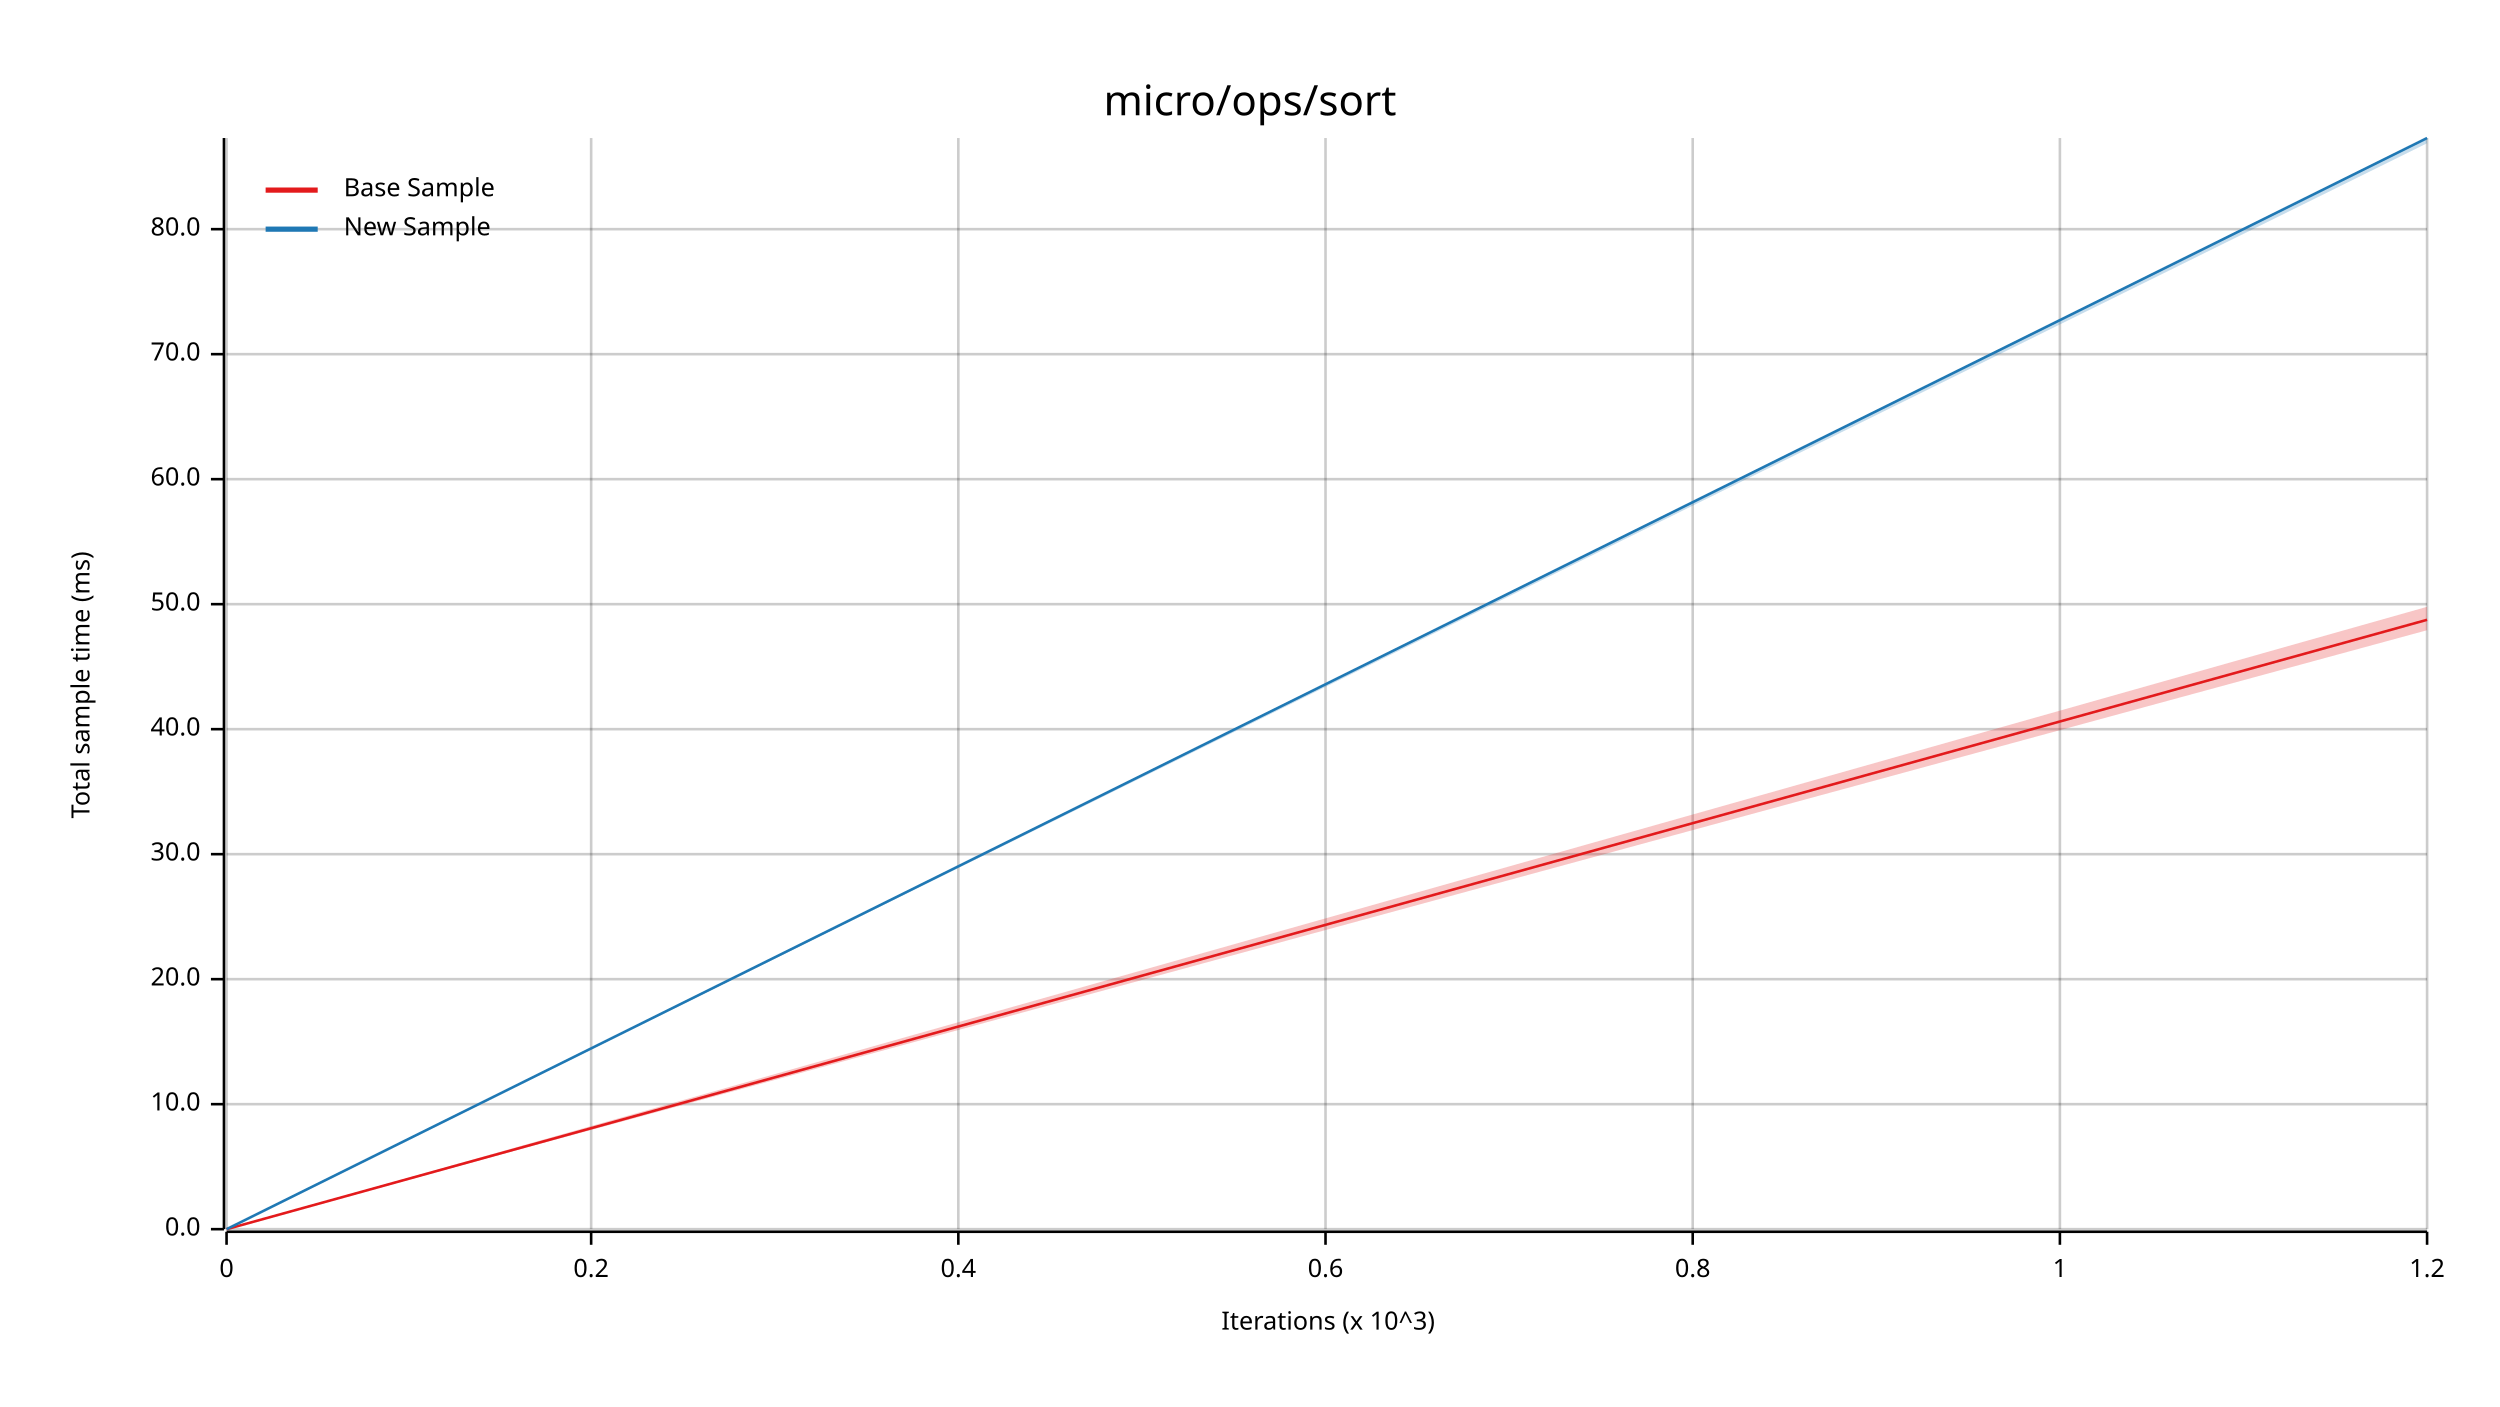
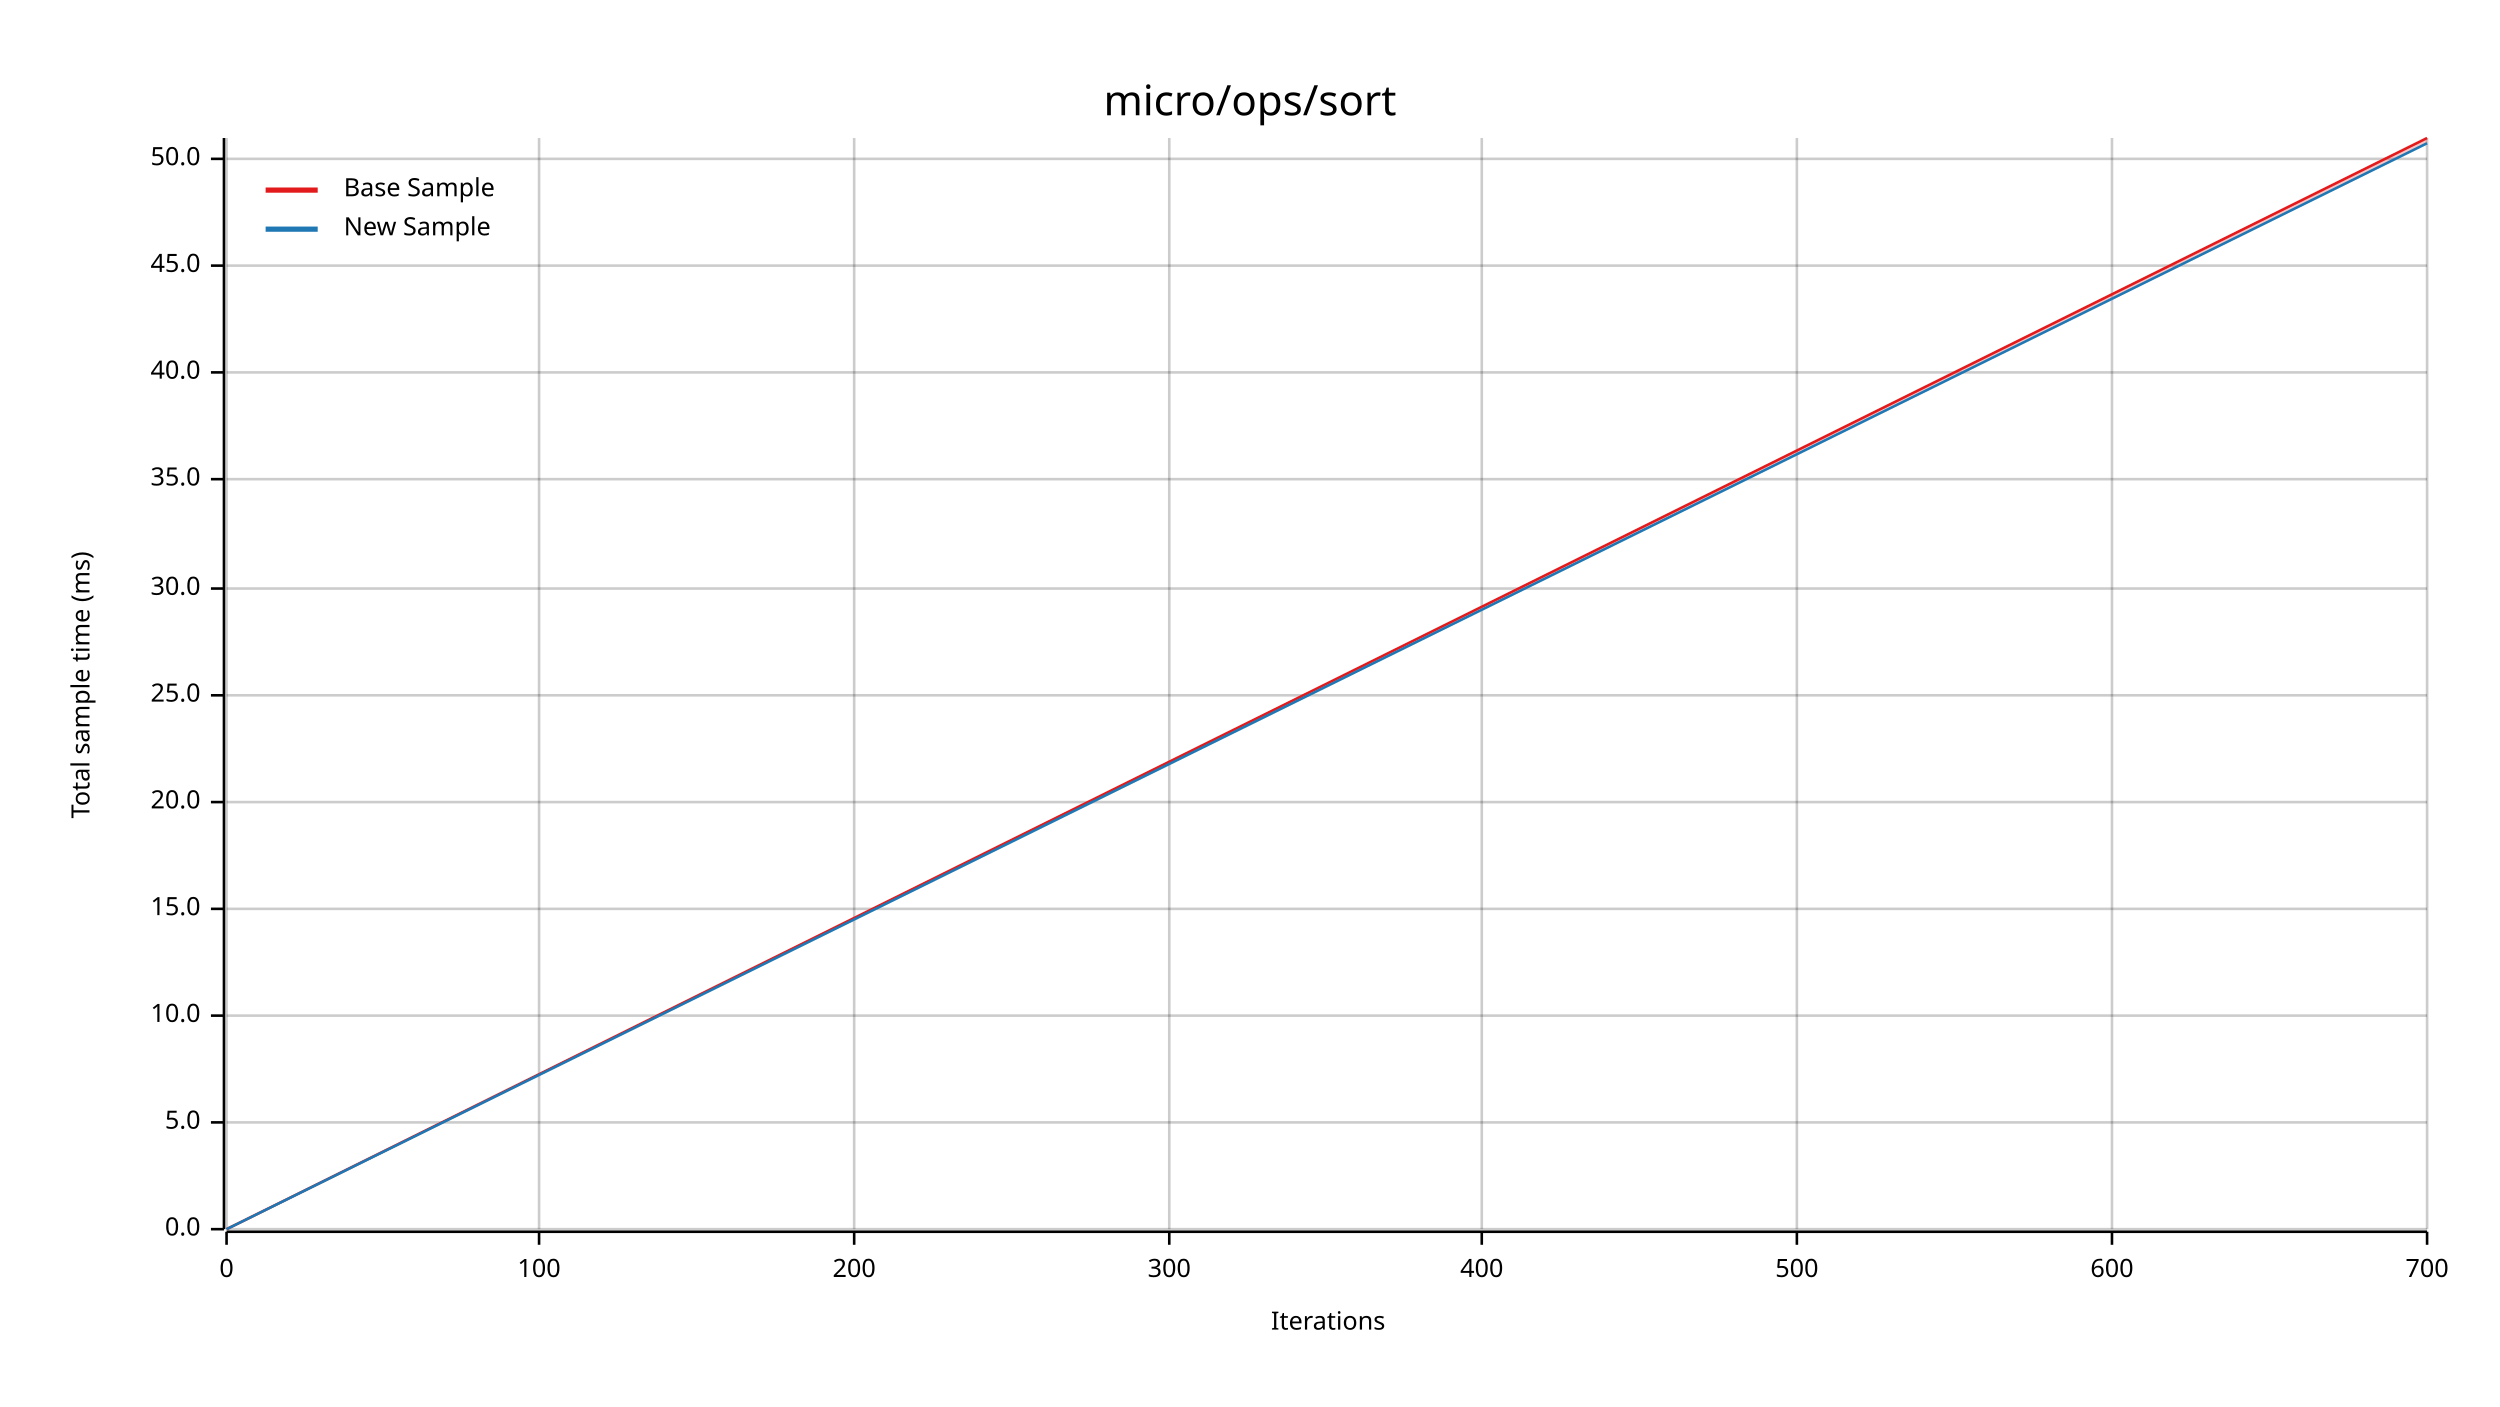
<svg xmlns="http://www.w3.org/2000/svg" width="960" height="540" viewBox="0 0 960 540">
  <text x="480" y="32" dy="0.76em" text-anchor="middle" font-family="sans-serif" font-size="16.129" opacity="1" fill="#000000">
micro/ops/sort
</text>
  <text x="27" y="263" dy="0.76em" text-anchor="middle" font-family="sans-serif" font-size="9.677" opacity="1" fill="#000000" transform="rotate(270, 27, 263)">
Total sample time (ms)
</text>
  <text x="510" y="513" dy="-0.5ex" text-anchor="middle" font-family="sans-serif" font-size="9.677" opacity="1" fill="#000000">
- Iterations (x 10^3)
+ Iterations
</text>
  <line opacity="0.2" stroke="#000000" stroke-width="1" x1="87" y1="472" x2="87" y2="53" />
-   <line opacity="0.2" stroke="#000000" stroke-width="1" x1="227" y1="472" x2="227" y2="53" />
-   <line opacity="0.2" stroke="#000000" stroke-width="1" x1="368" y1="472" x2="368" y2="53" />
-   <line opacity="0.2" stroke="#000000" stroke-width="1" x1="509" y1="472" x2="509" y2="53" />
-   <line opacity="0.2" stroke="#000000" stroke-width="1" x1="650" y1="472" x2="650" y2="53" />
-   <line opacity="0.2" stroke="#000000" stroke-width="1" x1="791" y1="472" x2="791" y2="53" />
+   <line opacity="0.2" stroke="#000000" stroke-width="1" x1="207" y1="472" x2="207" y2="53" />
+   <line opacity="0.2" stroke="#000000" stroke-width="1" x1="328" y1="472" x2="328" y2="53" />
+   <line opacity="0.2" stroke="#000000" stroke-width="1" x1="449" y1="472" x2="449" y2="53" />
+   <line opacity="0.2" stroke="#000000" stroke-width="1" x1="569" y1="472" x2="569" y2="53" />
+   <line opacity="0.2" stroke="#000000" stroke-width="1" x1="690" y1="472" x2="690" y2="53" />
+   <line opacity="0.2" stroke="#000000" stroke-width="1" x1="811" y1="472" x2="811" y2="53" />
  <line opacity="0.2" stroke="#000000" stroke-width="1" x1="932" y1="472" x2="932" y2="53" />
  <line opacity="0.2" stroke="#000000" stroke-width="1" x1="87" y1="472" x2="932" y2="472" />
-   <line opacity="0.2" stroke="#000000" stroke-width="1" x1="87" y1="424" x2="932" y2="424" />
-   <line opacity="0.2" stroke="#000000" stroke-width="1" x1="87" y1="376" x2="932" y2="376" />
-   <line opacity="0.2" stroke="#000000" stroke-width="1" x1="87" y1="328" x2="932" y2="328" />
-   <line opacity="0.2" stroke="#000000" stroke-width="1" x1="87" y1="280" x2="932" y2="280" />
-   <line opacity="0.2" stroke="#000000" stroke-width="1" x1="87" y1="232" x2="932" y2="232" />
+   <line opacity="0.2" stroke="#000000" stroke-width="1" x1="87" y1="431" x2="932" y2="431" />
+   <line opacity="0.2" stroke="#000000" stroke-width="1" x1="87" y1="390" x2="932" y2="390" />
+   <line opacity="0.2" stroke="#000000" stroke-width="1" x1="87" y1="349" x2="932" y2="349" />
+   <line opacity="0.2" stroke="#000000" stroke-width="1" x1="87" y1="308" x2="932" y2="308" />
+   <line opacity="0.2" stroke="#000000" stroke-width="1" x1="87" y1="267" x2="932" y2="267" />
+   <line opacity="0.2" stroke="#000000" stroke-width="1" x1="87" y1="226" x2="932" y2="226" />
  <line opacity="0.2" stroke="#000000" stroke-width="1" x1="87" y1="184" x2="932" y2="184" />
-   <line opacity="0.2" stroke="#000000" stroke-width="1" x1="87" y1="136" x2="932" y2="136" />
-   <line opacity="0.2" stroke="#000000" stroke-width="1" x1="87" y1="88" x2="932" y2="88" />
+   <line opacity="0.2" stroke="#000000" stroke-width="1" x1="87" y1="143" x2="932" y2="143" />
+   <line opacity="0.2" stroke="#000000" stroke-width="1" x1="87" y1="102" x2="932" y2="102" />
+   <line opacity="0.2" stroke="#000000" stroke-width="1" x1="87" y1="61" x2="932" y2="61" />
  <polyline fill="none" opacity="1" stroke="#000000" stroke-width="1" points="86,53 86,472 " />
  <text x="77" y="472" dy="0.5ex" text-anchor="end" font-family="sans-serif" font-size="9.677" opacity="1" fill="#000000">
0.0
</text>
  <polyline fill="none" opacity="1" stroke="#000000" stroke-width="1" points="81,472 86,472 " />
-   <text x="77" y="424" dy="0.5ex" text-anchor="end" font-family="sans-serif" font-size="9.677" opacity="1" fill="#000000">
+   <text x="77" y="431" dy="0.5ex" text-anchor="end" font-family="sans-serif" font-size="9.677" opacity="1" fill="#000000">
+ 5.0
+ </text>
+   <polyline fill="none" opacity="1" stroke="#000000" stroke-width="1" points="81,431 86,431 " />
+   <text x="77" y="390" dy="0.5ex" text-anchor="end" font-family="sans-serif" font-size="9.677" opacity="1" fill="#000000">
10.0
</text>
-   <polyline fill="none" opacity="1" stroke="#000000" stroke-width="1" points="81,424 86,424 " />
-   <text x="77" y="376" dy="0.5ex" text-anchor="end" font-family="sans-serif" font-size="9.677" opacity="1" fill="#000000">
+   <polyline fill="none" opacity="1" stroke="#000000" stroke-width="1" points="81,390 86,390 " />
+   <text x="77" y="349" dy="0.5ex" text-anchor="end" font-family="sans-serif" font-size="9.677" opacity="1" fill="#000000">
+ 15.0
+ </text>
+   <polyline fill="none" opacity="1" stroke="#000000" stroke-width="1" points="81,349 86,349 " />
+   <text x="77" y="308" dy="0.5ex" text-anchor="end" font-family="sans-serif" font-size="9.677" opacity="1" fill="#000000">
20.0
</text>
-   <polyline fill="none" opacity="1" stroke="#000000" stroke-width="1" points="81,376 86,376 " />
-   <text x="77" y="328" dy="0.5ex" text-anchor="end" font-family="sans-serif" font-size="9.677" opacity="1" fill="#000000">
+   <polyline fill="none" opacity="1" stroke="#000000" stroke-width="1" points="81,308 86,308 " />
+   <text x="77" y="267" dy="0.5ex" text-anchor="end" font-family="sans-serif" font-size="9.677" opacity="1" fill="#000000">
+ 25.0
+ </text>
+   <polyline fill="none" opacity="1" stroke="#000000" stroke-width="1" points="81,267 86,267 " />
+   <text x="77" y="226" dy="0.5ex" text-anchor="end" font-family="sans-serif" font-size="9.677" opacity="1" fill="#000000">
30.0
</text>
-   <polyline fill="none" opacity="1" stroke="#000000" stroke-width="1" points="81,328 86,328 " />
-   <text x="77" y="280" dy="0.5ex" text-anchor="end" font-family="sans-serif" font-size="9.677" opacity="1" fill="#000000">
+   <polyline fill="none" opacity="1" stroke="#000000" stroke-width="1" points="81,226 86,226 " />
+   <text x="77" y="184" dy="0.5ex" text-anchor="end" font-family="sans-serif" font-size="9.677" opacity="1" fill="#000000">
+ 35.0
+ </text>
+   <polyline fill="none" opacity="1" stroke="#000000" stroke-width="1" points="81,184 86,184 " />
+   <text x="77" y="143" dy="0.5ex" text-anchor="end" font-family="sans-serif" font-size="9.677" opacity="1" fill="#000000">
40.0
</text>
-   <polyline fill="none" opacity="1" stroke="#000000" stroke-width="1" points="81,280 86,280 " />
-   <text x="77" y="232" dy="0.5ex" text-anchor="end" font-family="sans-serif" font-size="9.677" opacity="1" fill="#000000">
+   <polyline fill="none" opacity="1" stroke="#000000" stroke-width="1" points="81,143 86,143 " />
+   <text x="77" y="102" dy="0.5ex" text-anchor="end" font-family="sans-serif" font-size="9.677" opacity="1" fill="#000000">
+ 45.0
+ </text>
+   <polyline fill="none" opacity="1" stroke="#000000" stroke-width="1" points="81,102 86,102 " />
+   <text x="77" y="61" dy="0.5ex" text-anchor="end" font-family="sans-serif" font-size="9.677" opacity="1" fill="#000000">
50.0
</text>
-   <polyline fill="none" opacity="1" stroke="#000000" stroke-width="1" points="81,232 86,232 " />
-   <text x="77" y="184" dy="0.5ex" text-anchor="end" font-family="sans-serif" font-size="9.677" opacity="1" fill="#000000">
- 60.0
- </text>
-   <polyline fill="none" opacity="1" stroke="#000000" stroke-width="1" points="81,184 86,184 " />
-   <text x="77" y="136" dy="0.5ex" text-anchor="end" font-family="sans-serif" font-size="9.677" opacity="1" fill="#000000">
- 70.0
- </text>
-   <polyline fill="none" opacity="1" stroke="#000000" stroke-width="1" points="81,136 86,136 " />
-   <text x="77" y="88" dy="0.5ex" text-anchor="end" font-family="sans-serif" font-size="9.677" opacity="1" fill="#000000">
- 80.0
- </text>
-   <polyline fill="none" opacity="1" stroke="#000000" stroke-width="1" points="81,88 86,88 " />
+   <polyline fill="none" opacity="1" stroke="#000000" stroke-width="1" points="81,61 86,61 " />
  <polyline fill="none" opacity="1" stroke="#000000" stroke-width="1" points="87,473 932,473 " />
  <text x="87" y="483" dy="0.76em" text-anchor="middle" font-family="sans-serif" font-size="9.677" opacity="1" fill="#000000">
0
</text>
  <polyline fill="none" opacity="1" stroke="#000000" stroke-width="1" points="87,473 87,478 " />
-   <text x="227" y="483" dy="0.76em" text-anchor="middle" font-family="sans-serif" font-size="9.677" opacity="1" fill="#000000">
- 0.2
+   <text x="207" y="483" dy="0.76em" text-anchor="middle" font-family="sans-serif" font-size="9.677" opacity="1" fill="#000000">
+ 100
</text>
-   <polyline fill="none" opacity="1" stroke="#000000" stroke-width="1" points="227,473 227,478 " />
-   <text x="368" y="483" dy="0.76em" text-anchor="middle" font-family="sans-serif" font-size="9.677" opacity="1" fill="#000000">
- 0.4
+   <polyline fill="none" opacity="1" stroke="#000000" stroke-width="1" points="207,473 207,478 " />
+   <text x="328" y="483" dy="0.76em" text-anchor="middle" font-family="sans-serif" font-size="9.677" opacity="1" fill="#000000">
+ 200
</text>
-   <polyline fill="none" opacity="1" stroke="#000000" stroke-width="1" points="368,473 368,478 " />
-   <text x="509" y="483" dy="0.76em" text-anchor="middle" font-family="sans-serif" font-size="9.677" opacity="1" fill="#000000">
- 0.6
+   <polyline fill="none" opacity="1" stroke="#000000" stroke-width="1" points="328,473 328,478 " />
+   <text x="449" y="483" dy="0.76em" text-anchor="middle" font-family="sans-serif" font-size="9.677" opacity="1" fill="#000000">
+ 300
</text>
-   <polyline fill="none" opacity="1" stroke="#000000" stroke-width="1" points="509,473 509,478 " />
-   <text x="650" y="483" dy="0.76em" text-anchor="middle" font-family="sans-serif" font-size="9.677" opacity="1" fill="#000000">
- 0.8
+   <polyline fill="none" opacity="1" stroke="#000000" stroke-width="1" points="449,473 449,478 " />
+   <text x="569" y="483" dy="0.76em" text-anchor="middle" font-family="sans-serif" font-size="9.677" opacity="1" fill="#000000">
+ 400
</text>
-   <polyline fill="none" opacity="1" stroke="#000000" stroke-width="1" points="650,473 650,478 " />
-   <text x="791" y="483" dy="0.76em" text-anchor="middle" font-family="sans-serif" font-size="9.677" opacity="1" fill="#000000">
- 1
+   <polyline fill="none" opacity="1" stroke="#000000" stroke-width="1" points="569,473 569,478 " />
+   <text x="690" y="483" dy="0.76em" text-anchor="middle" font-family="sans-serif" font-size="9.677" opacity="1" fill="#000000">
+ 500
</text>
-   <polyline fill="none" opacity="1" stroke="#000000" stroke-width="1" points="791,473 791,478 " />
+   <polyline fill="none" opacity="1" stroke="#000000" stroke-width="1" points="690,473 690,478 " />
+   <text x="811" y="483" dy="0.76em" text-anchor="middle" font-family="sans-serif" font-size="9.677" opacity="1" fill="#000000">
+ 600
+ </text>
+   <polyline fill="none" opacity="1" stroke="#000000" stroke-width="1" points="811,473 811,478 " />
  <text x="932" y="483" dy="0.76em" text-anchor="middle" font-family="sans-serif" font-size="9.677" opacity="1" fill="#000000">
- 1.2
+ 700
</text>
  <polyline fill="none" opacity="1" stroke="#000000" stroke-width="1" points="932,473 932,478 " />
-   <polyline fill="none" opacity="1" stroke="#E31A1C" stroke-width="1" points="87,472 932,238 " />
-   <polygon opacity="0.25" fill="#E31A1C" points="87,472 932,242 932,233 " />
-   <polyline fill="none" opacity="1" stroke="#1F78B4" stroke-width="1" points="87,472 932,53 " />
-   <polygon opacity="0.25" fill="#1F78B4" points="87,472 932,55 932,53 " />
+   <polyline fill="none" opacity="1" stroke="#E31A1C" stroke-width="1" points="87,472 932,53 " />
+   <polygon opacity="0.25" fill="#E31A1C" points="87,472 932,55 932,53 " />
+   <polyline fill="none" opacity="1" stroke="#1F78B4" stroke-width="1" points="87,472 932,55 " />
+   <polygon opacity="0.25" fill="#1F78B4" points="87,472 932,55 932,55 " />
  <text x="132" y="68" dy="0.76em" text-anchor="start" font-family="sans-serif" font-size="9.677" opacity="1" fill="#000000">
Base Sample
</text>
  <text x="132" y="83" dy="0.76em" text-anchor="start" font-family="sans-serif" font-size="9.677" opacity="1" fill="#000000">
New Sample
</text>
  <polyline fill="none" opacity="1" stroke="#E31A1C" stroke-width="2" points="102,73 122,73 " />
  <polyline fill="none" opacity="1" stroke="#1F78B4" stroke-width="2" points="102,88 122,88 " />
</svg>
